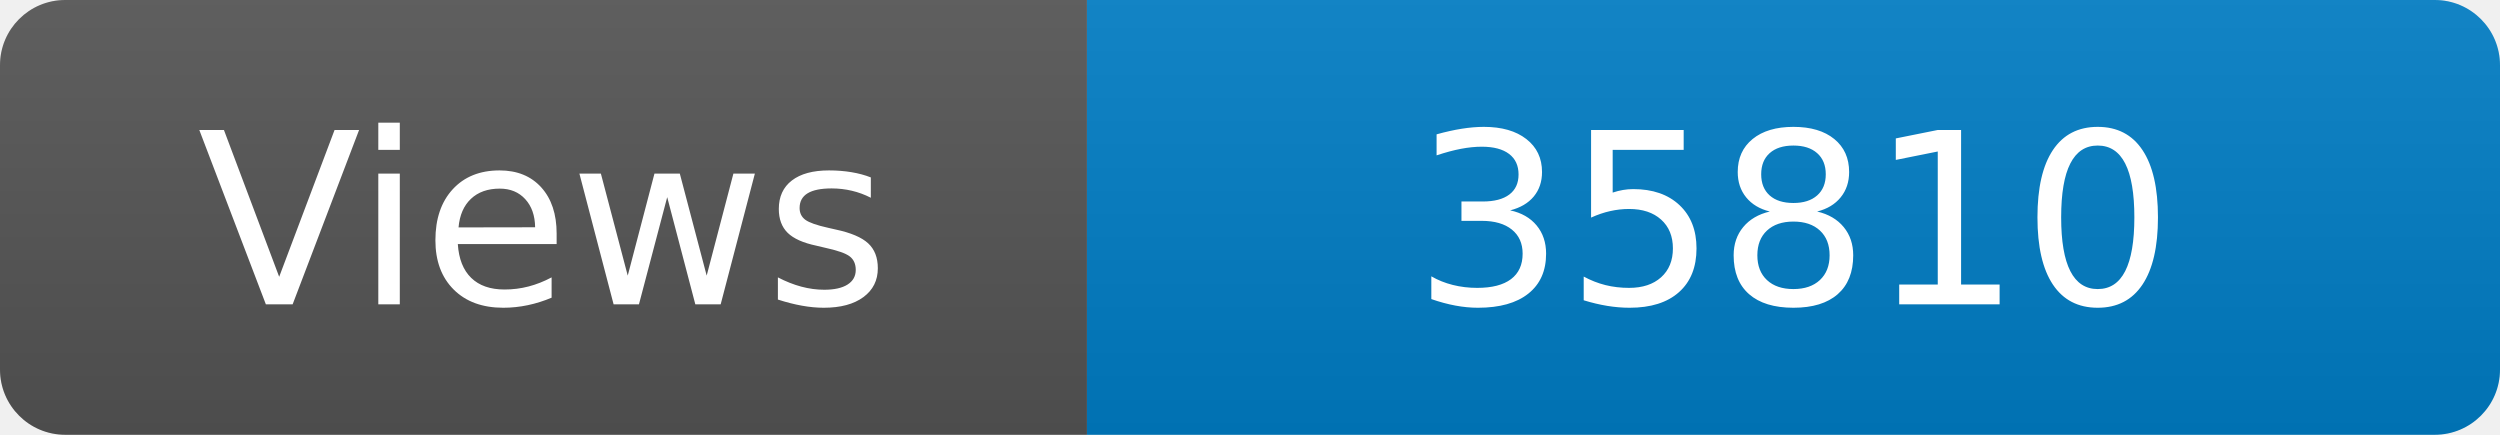
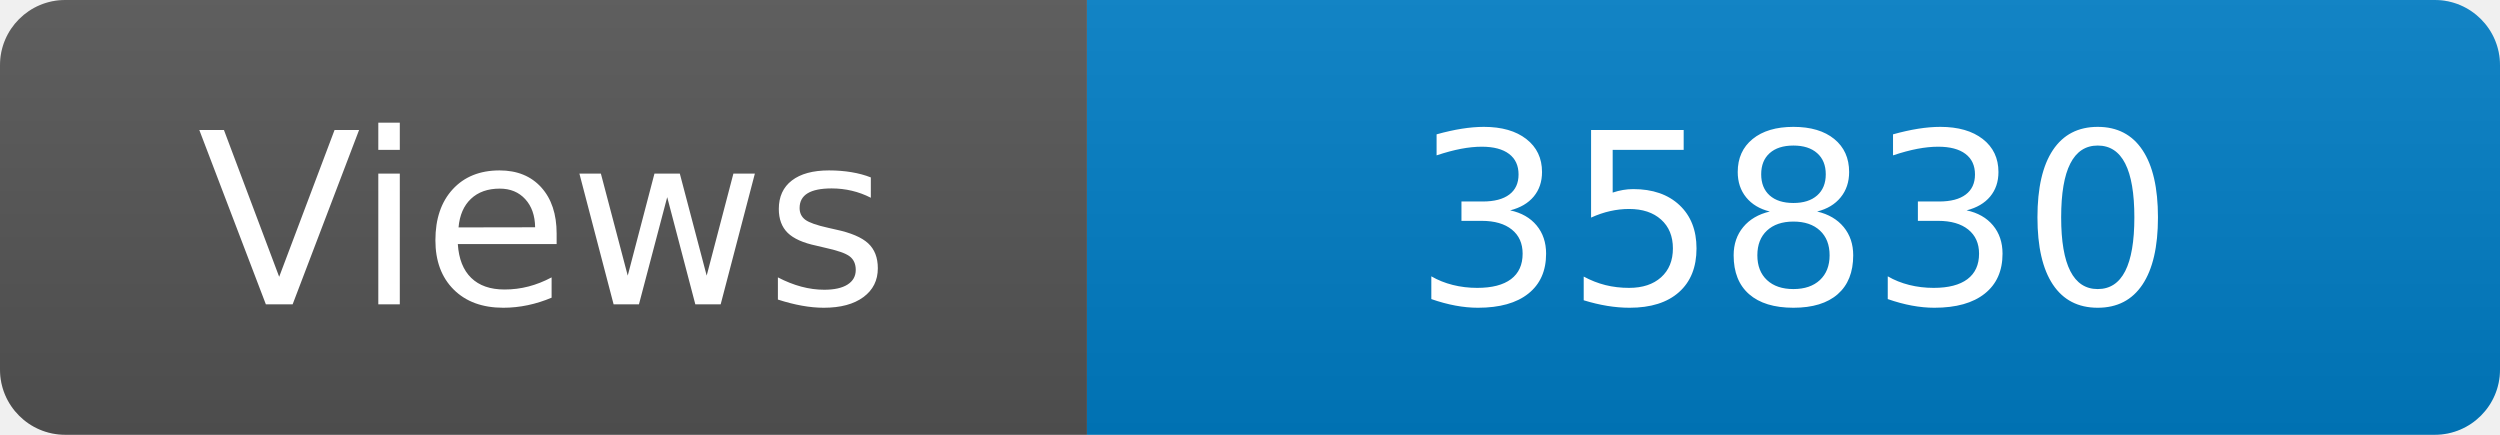
<svg xmlns="http://www.w3.org/2000/svg" width="115" height="20" role="img" aria-label="Maintained?: yes">
  <linearGradient id="s" x2="0" y2="100%">
    <stop offset="0" stop-color="#bbb" stop-opacity=".1" />
    <stop offset="1" stop-opacity=".1" />
  </linearGradient>
  <clipPath id="r">
    <rect width="115" height="20" rx="3" fill="#fff" />
  </clipPath>
  <g clip-path="url(#r)">
    <rect width="50" height="20" fill="#555" />
    <rect x="50" width="160" height="20" fill="#007ec6" />
    <rect width="115" height="20" fill="url(#s)" />
  </g>
  <g fill="#fff" text-anchor="middle" font-family="Verdana,Geneva,DejaVu Sans,sans-serif" font-size="110">
    <text x="250" y="140" transform="scale(.1)" fill="#fff">Views</text>
-     <text x="825" y="140" transform="scale(.1)" fill="#fff">35810</text>
+     <text x="825" y="140" transform="scale(.1)" fill="#fff">35830</text>
  </g>
</svg>
